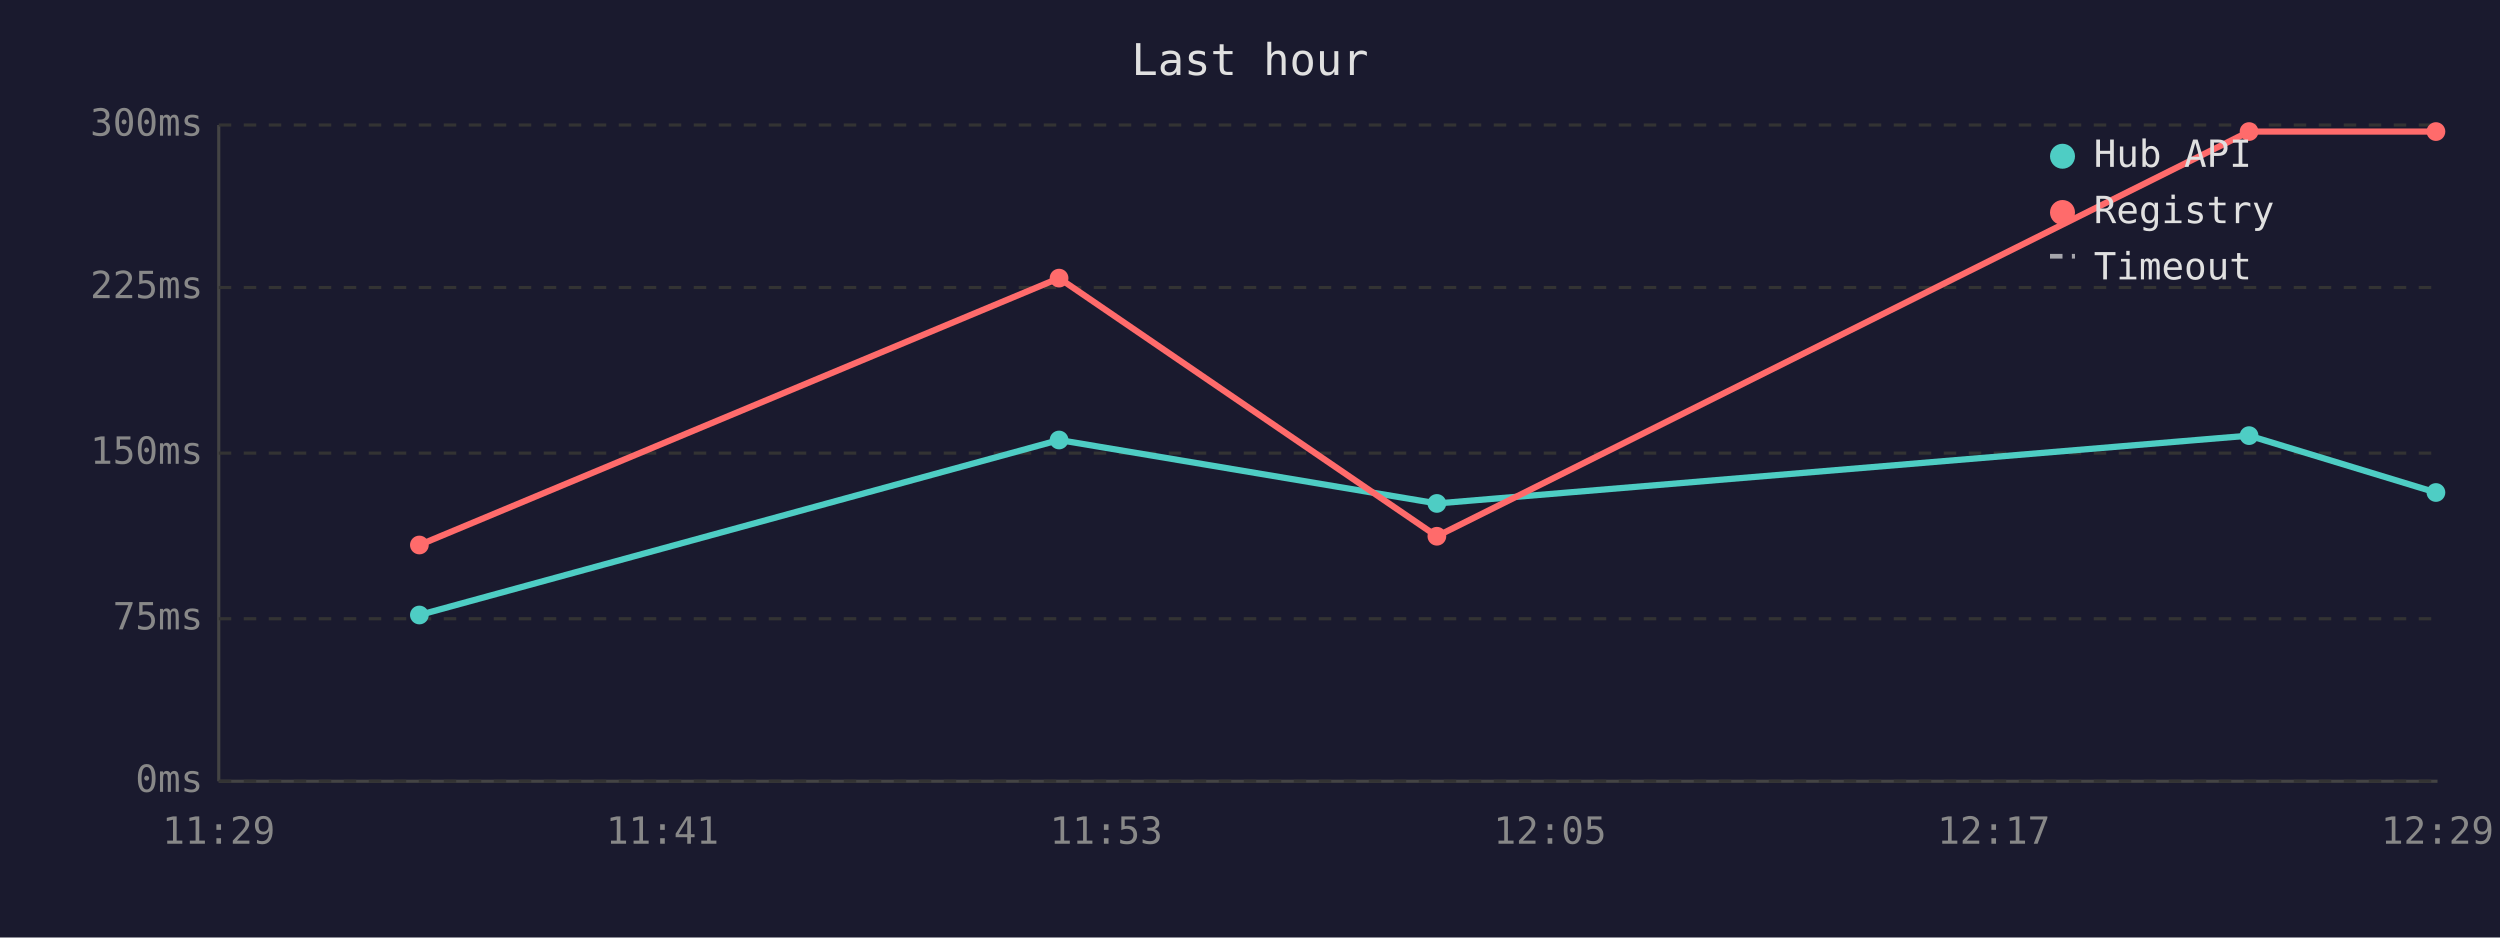
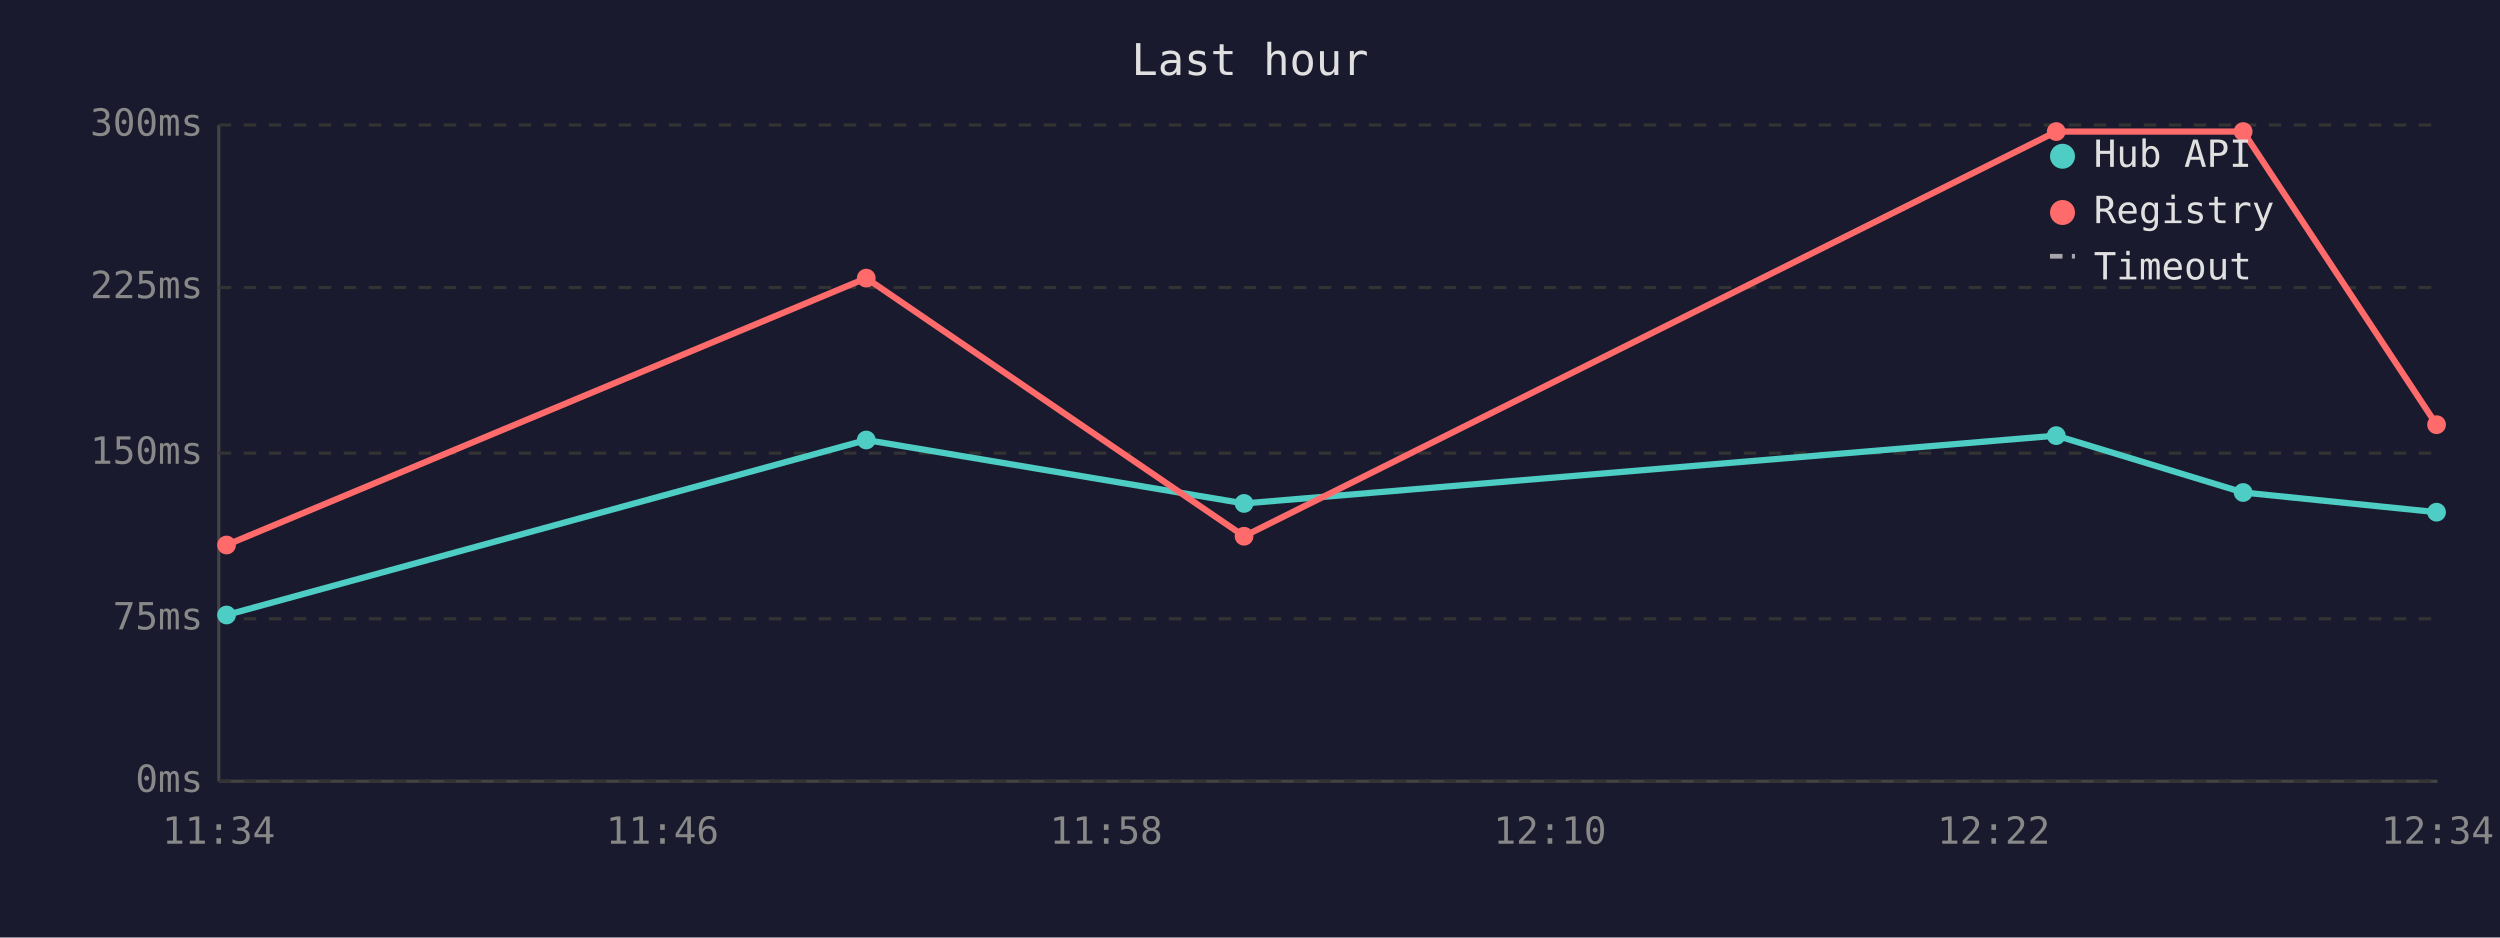
<svg xmlns="http://www.w3.org/2000/svg" viewBox="0 0 800 300" font-family="monospace" font-size="12">
  <rect width="800" height="300" fill="#1a1a2e" />
  <text x="400" y="24" fill="#e0e0e0" font-size="14" text-anchor="middle">Last hour</text>
  <line x1="70" y1="40" x2="70" y2="250" stroke="#444" stroke-width="1" />
  <line x1="70" y1="250" x2="780" y2="250" stroke="#444" stroke-width="1" />
  <line x1="70" y1="250" x2="780" y2="250" stroke="#333" stroke-width="1" stroke-dasharray="4" />
  <text x="65" y="250" fill="#888" text-anchor="end" dominant-baseline="middle">0ms</text>
  <line x1="70" y1="198" x2="780" y2="198" stroke="#333" stroke-width="1" stroke-dasharray="4" />
  <text x="65" y="198" fill="#888" text-anchor="end" dominant-baseline="middle">75ms</text>
  <line x1="70" y1="145" x2="780" y2="145" stroke="#333" stroke-width="1" stroke-dasharray="4" />
  <text x="65" y="145" fill="#888" text-anchor="end" dominant-baseline="middle">150ms</text>
  <line x1="70" y1="92" x2="780" y2="92" stroke="#333" stroke-width="1" stroke-dasharray="4" />
  <text x="65" y="92" fill="#888" text-anchor="end" dominant-baseline="middle">225ms</text>
  <line x1="70" y1="40" x2="780" y2="40" stroke="#333" stroke-width="1" stroke-dasharray="4" />
  <text x="65" y="40" fill="#888" text-anchor="end" dominant-baseline="middle">300ms</text>
-   <text x="70" y="270" fill="#888" text-anchor="middle">11:29</text>
-   <text x="212" y="270" fill="#888" text-anchor="middle">11:41</text>
-   <text x="354" y="270" fill="#888" text-anchor="middle">11:53</text>
-   <text x="496" y="270" fill="#888" text-anchor="middle">12:05</text>
-   <text x="638" y="270" fill="#888" text-anchor="middle">12:17</text>
-   <text x="780" y="270" fill="#888" text-anchor="middle">12:29</text>
-   <polyline points="134.2,196.8 338.9,140.8 459.8,161.1 719.7,139.4 779.5,157.6" fill="none" stroke="#4ecdc4" stroke-width="2" />
-   <circle cx="134.2" cy="196.8" r="3" fill="#4ecdc4" />
-   <circle cx="338.9" cy="140.8" r="3" fill="#4ecdc4" />
-   <circle cx="459.8" cy="161.1" r="3" fill="#4ecdc4" />
-   <circle cx="719.7" cy="139.4" r="3" fill="#4ecdc4" />
-   <circle cx="779.5" cy="157.6" r="3" fill="#4ecdc4" />
-   <polyline points="134.2,174.4 338.9,89.0 459.8,171.6 719.7,42.1 779.5,42.1" fill="none" stroke="#ff6b6b" stroke-width="2" />
-   <circle cx="134.2" cy="174.4" r="3" fill="#ff6b6b" />
-   <circle cx="338.9" cy="89.0" r="3" fill="#ff6b6b" />
-   <circle cx="459.8" cy="171.6" r="3" fill="#ff6b6b" />
-   <circle cx="719.7" cy="42.1" r="3" fill="#ff6b6b" />
-   <circle cx="779.5" cy="42.1" r="3" fill="#ff6b6b" />
+   <text x="70" y="270" fill="#888" text-anchor="middle">11:34</text>
+   <text x="212" y="270" fill="#888" text-anchor="middle">11:46</text>
+   <text x="354" y="270" fill="#888" text-anchor="middle">11:58</text>
+   <text x="496" y="270" fill="#888" text-anchor="middle">12:10</text>
+   <text x="638" y="270" fill="#888" text-anchor="middle">12:22</text>
+   <text x="780" y="270" fill="#888" text-anchor="middle">12:34</text>
+   <polyline points="72.5,196.8 277.2,140.8 398.1,161.1 658.0,139.4 717.8,157.6 779.7,163.9" fill="none" stroke="#4ecdc4" stroke-width="2" />
+   <circle cx="72.5" cy="196.8" r="3" fill="#4ecdc4" />
+   <circle cx="277.2" cy="140.8" r="3" fill="#4ecdc4" />
+   <circle cx="398.1" cy="161.1" r="3" fill="#4ecdc4" />
+   <circle cx="658.0" cy="139.4" r="3" fill="#4ecdc4" />
+   <circle cx="717.8" cy="157.6" r="3" fill="#4ecdc4" />
+   <circle cx="779.7" cy="163.9" r="3" fill="#4ecdc4" />
+   <polyline points="72.5,174.4 277.2,89.0 398.1,171.6 658.0,42.1 717.8,42.1 779.7,135.9" fill="none" stroke="#ff6b6b" stroke-width="2" />
+   <circle cx="72.5" cy="174.4" r="3" fill="#ff6b6b" />
+   <circle cx="277.2" cy="89.0" r="3" fill="#ff6b6b" />
+   <circle cx="398.1" cy="171.6" r="3" fill="#ff6b6b" />
+   <circle cx="658.0" cy="42.1" r="3" fill="#ff6b6b" />
+   <circle cx="717.8" cy="42.1" r="3" fill="#ff6b6b" />
+   <circle cx="779.7" cy="135.9" r="3" fill="#ff6b6b" />
  <circle cx="660" cy="50" r="4" fill="#4ecdc4" />
  <text x="670" y="50" fill="#e0e0e0" dominant-baseline="middle">Hub API</text>
  <circle cx="660" cy="68" r="4" fill="#ff6b6b" />
  <text x="670" y="68" fill="#e0e0e0" dominant-baseline="middle">Registry</text>
  <line x1="656" y1="82" x2="664" y2="82" stroke="#e0e0e0" stroke-width="1.5" stroke-dasharray="4,3" opacity="0.7" />
  <text x="670" y="86" fill="#e0e0e0" dominant-baseline="middle">Timeout</text>
</svg>
